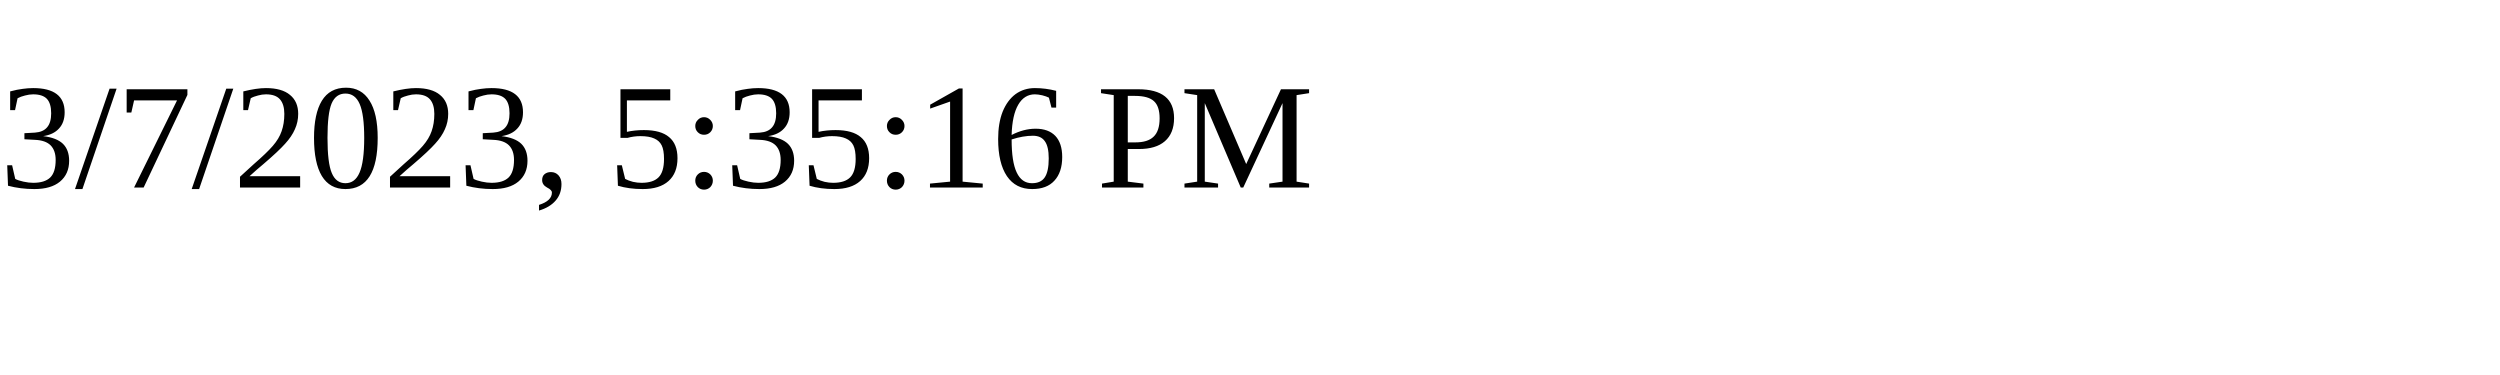
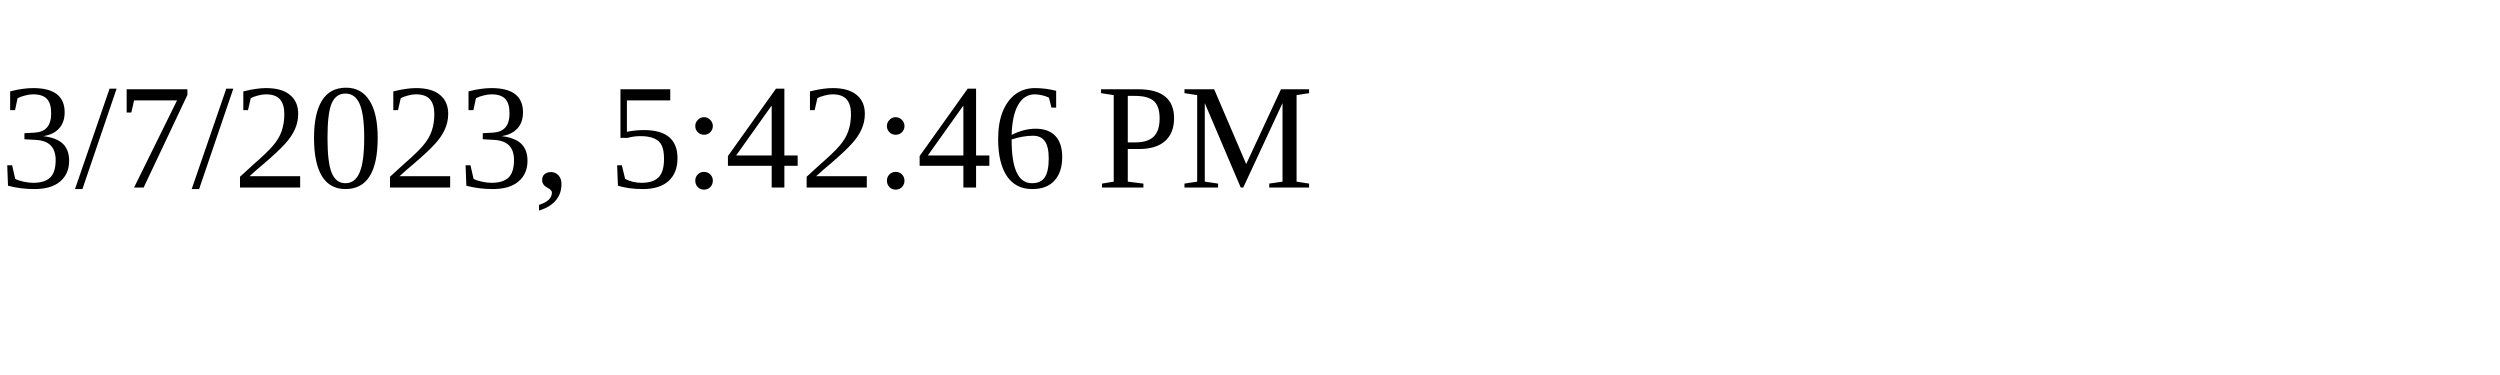
<svg xmlns="http://www.w3.org/2000/svg" height="30" width="200">
-   <text x="0" y="15">3/7/2023, 5:35:16 PM</text>
+   <text x="0" y="15">3/7/2023, 5:42:46 PM</text>
</svg>
